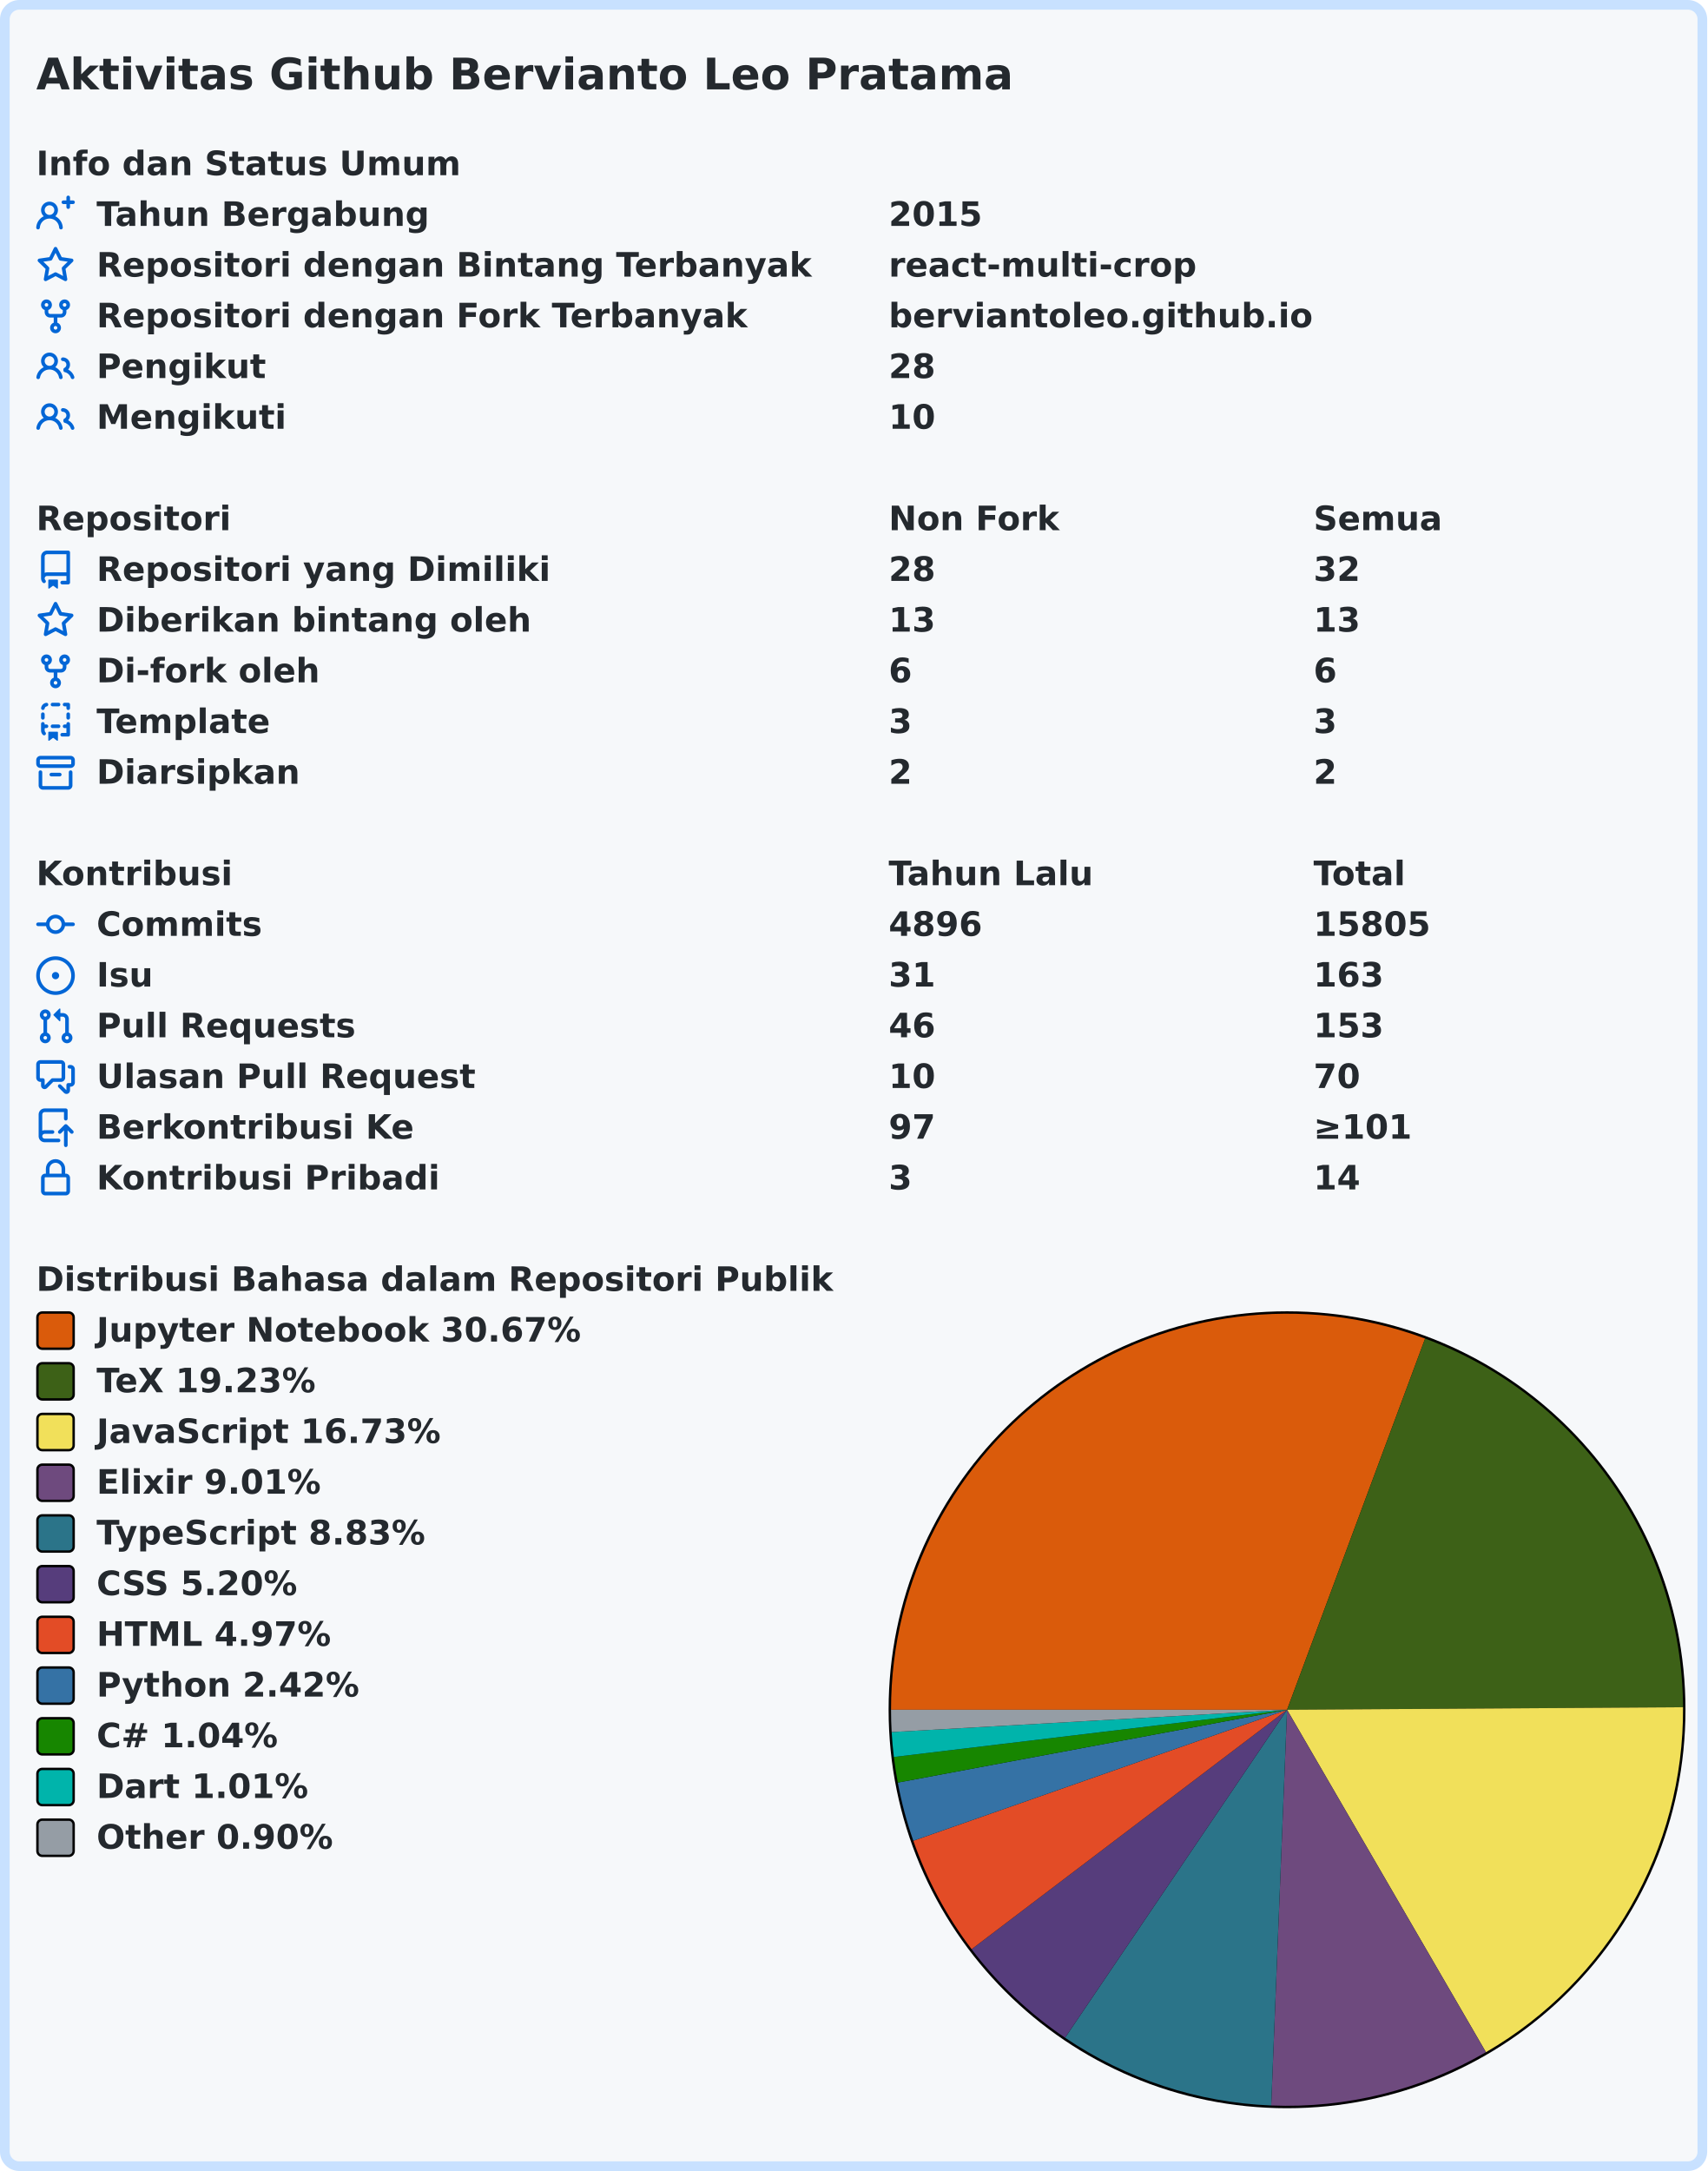
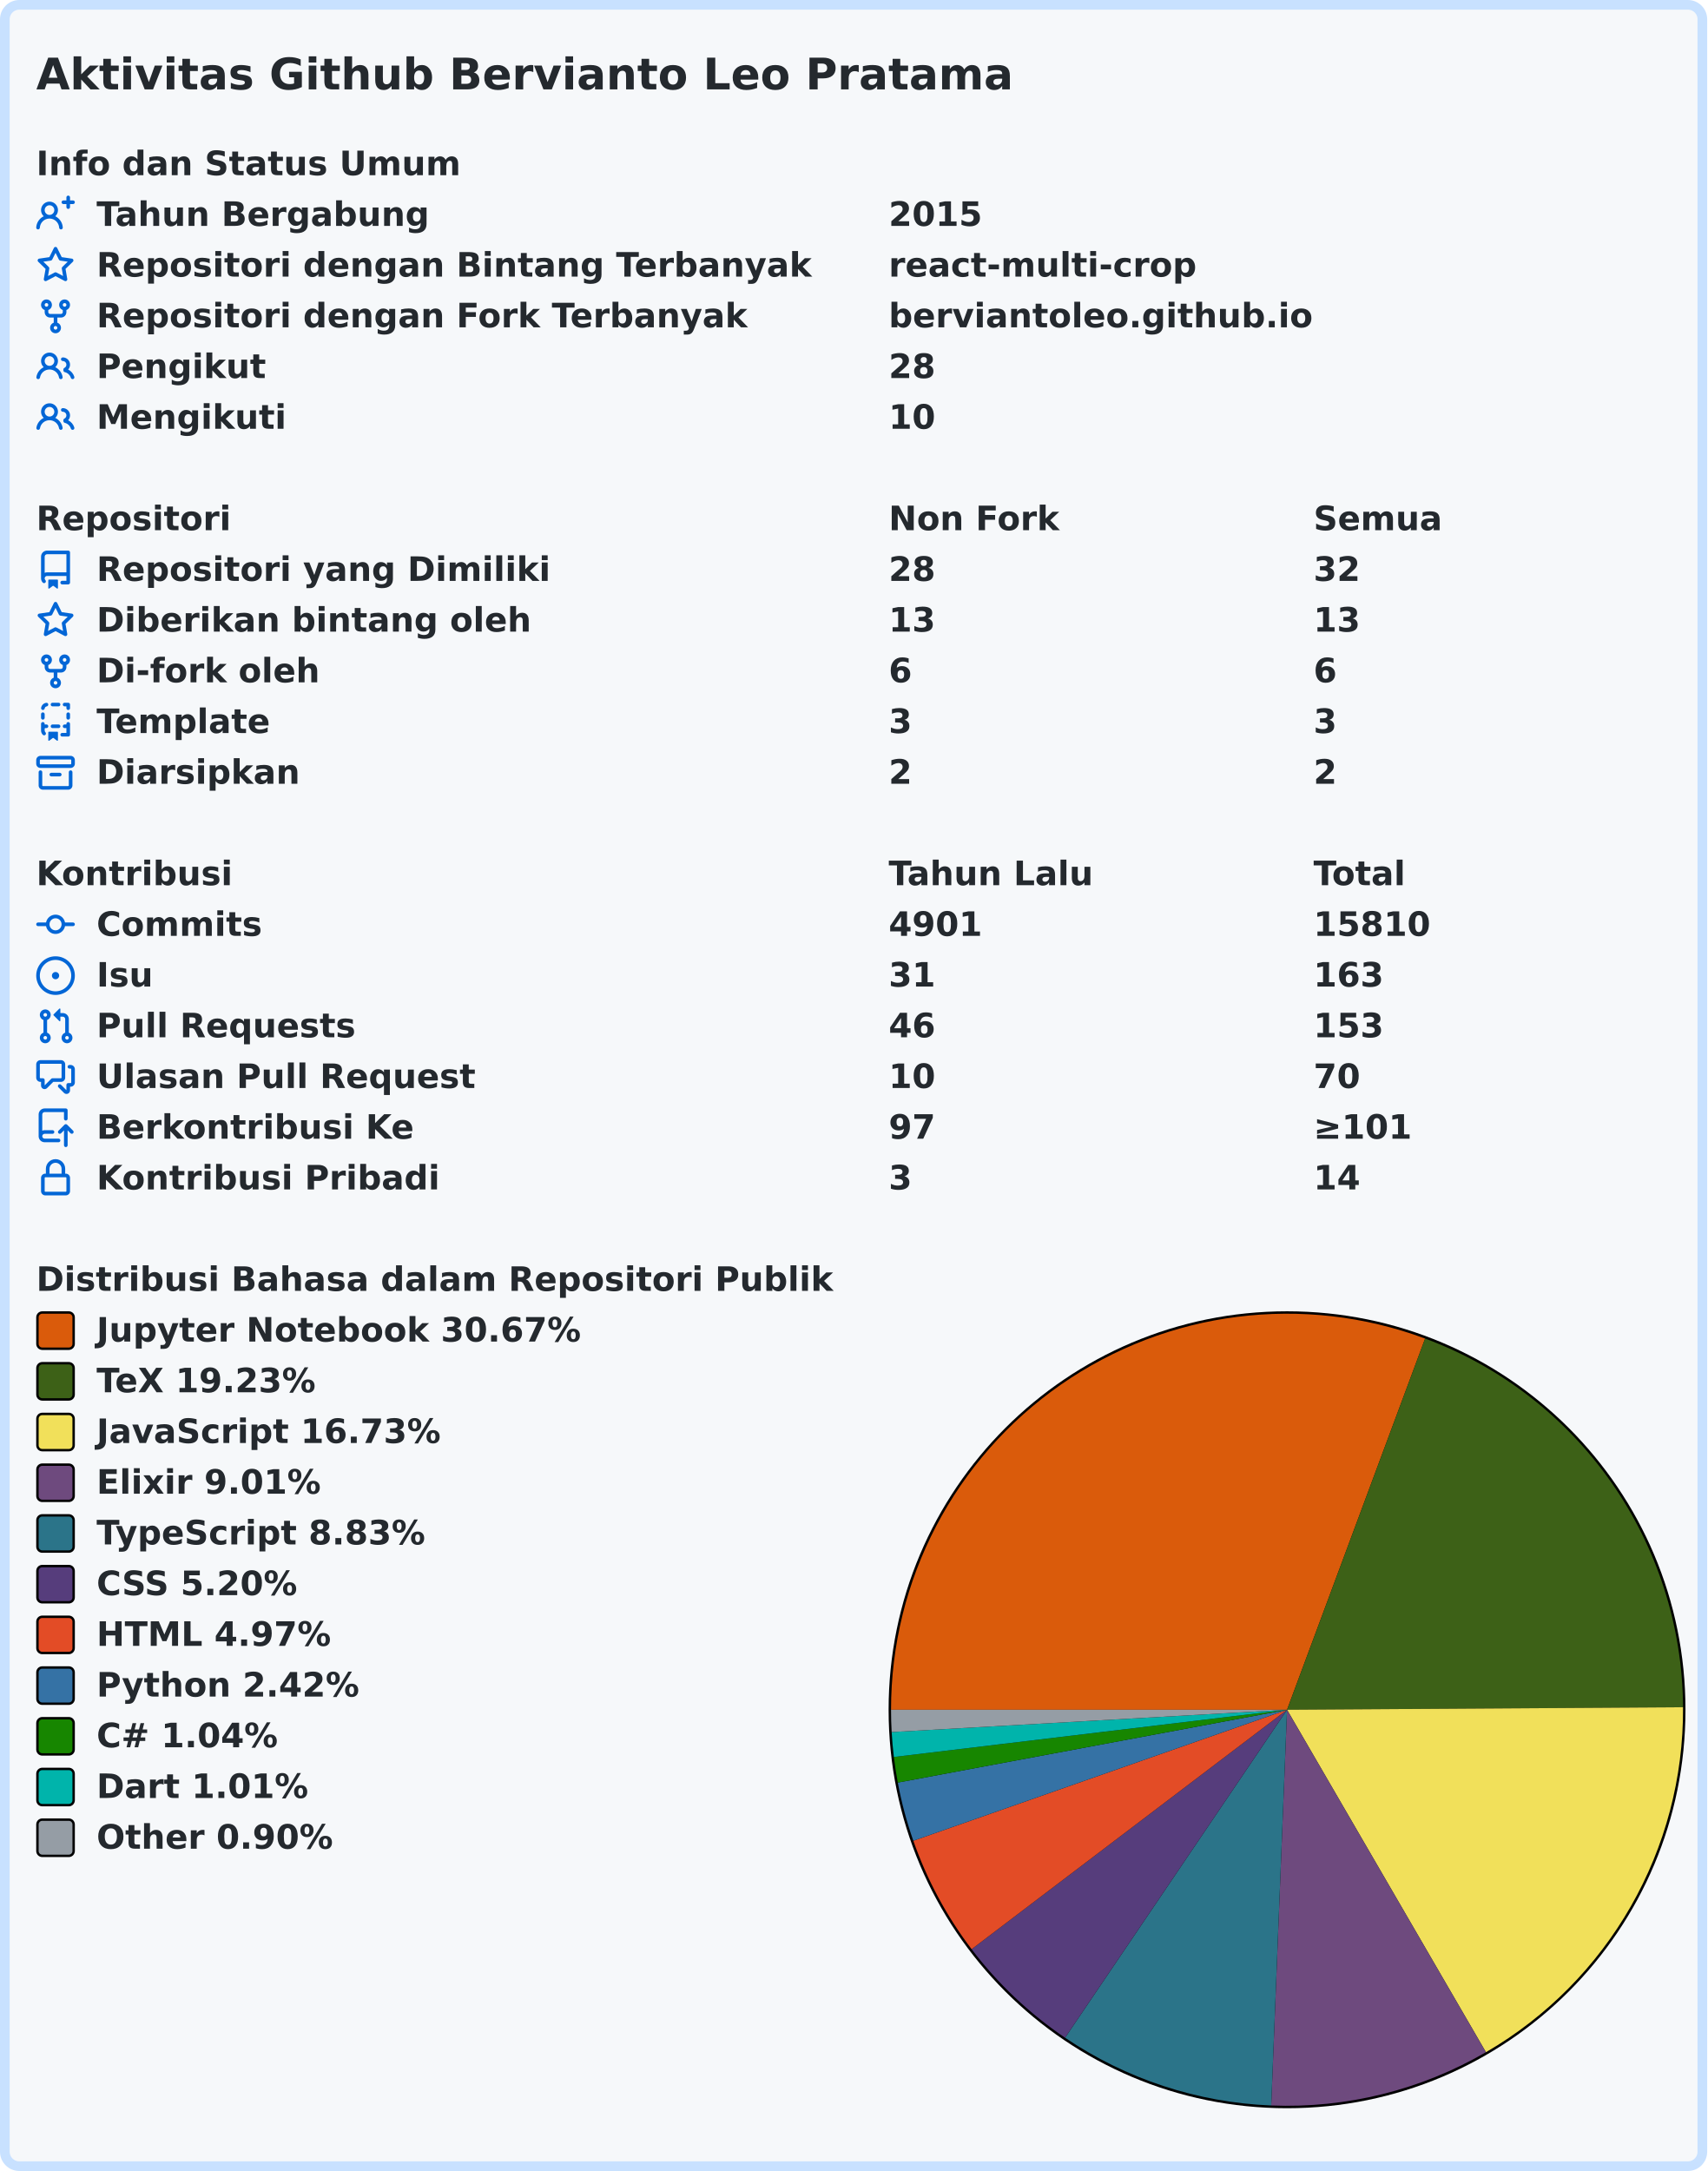
<svg xmlns="http://www.w3.org/2000/svg" width="707" height="899" viewBox="0 0 707 899" lang="id" xml:lang="id">
  <rect x="2" y="2" stroke-width="4" rx="6" width="703" height="895" stroke="#c8e1ff" fill="#f6f8fa" />
  <g font-weight="600" font-size="110pt" font-family="Verdana,Geneva,DejaVu Sans,sans-serif" text-rendering="geometricPrecision">
    <text x="122" y="301" lengthAdjust="spacingAndGlyphs" textLength="3261" transform="scale(0.123)" fill="#24292e">Aktivitas Github Bervianto Leo Pratama</text>
    <g transform="translate(0, 60)" fill="#24292e">
      <g transform="translate(15, 0)">
        <g transform="scale(0.095)">
          <text x="0" y="132" textLength="1852" lengthAdjust="spacingAndGlyphs">Info dan Status Umum</text>
        </g>
      </g>
      <g transform="translate(15, 21)">
        <path fill="#0366d6" fill-rule="evenodd" d="M13.25 0a.75.75 0 01.75.75V2h1.25a.75.75 0 010 1.5H14v1.25a.75.75 0 01-1.5 0V3.5h-1.25a.75.75 0 010-1.5h1.25V.75a.75.75 0 01.75-.75zM5.5 4a2 2 0 100 4 2 2 0 000-4zm2.4 4.548a3.5 3.5 0 10-4.799 0 5.527 5.527 0 00-3.1 4.66.75.75 0 101.498.085A4.01 4.01 0 015.5 9.5a4.01 4.01 0 014.001 3.793.75.75 0 101.498-.086 5.527 5.527 0 00-3.1-4.659z" />
        <g transform="scale(0.095)">
          <text lengthAdjust="spacingAndGlyphs" textLength="1478" x="263" y="132">Tahun Bergabung</text>
          <text lengthAdjust="spacingAndGlyphs" textLength="420" x="3716" y="132">2015</text>
        </g>
      </g>
      <g transform="translate(15, 42)">
        <path fill="#0366d6" fill-rule="evenodd" d="M8 .25a.75.75 0 01.673.418l1.882 3.815 4.21.612a.75.75 0 01.416 1.279l-3.046 2.97.719 4.192a.75.75 0 01-1.088.791L8 12.347l-3.766 1.98a.75.75 0 01-1.088-.79l.72-4.194L.818 6.374a.75.75 0 01.416-1.28l4.21-.611L7.327.668A.75.75 0 018 .25zm0 2.445L6.615 5.5a.75.75 0 01-.564.41l-3.097.45 2.24 2.184a.75.75 0 01.216.664l-.528 3.084 2.769-1.456a.75.75 0 01.698 0l2.77 1.456-.53-3.084a.75.75 0 01.216-.664l2.24-2.183-3.096-.45a.75.75 0 01-.564-.41L8 2.694v.001z" />
        <g transform="scale(0.095)">
          <text lengthAdjust="spacingAndGlyphs" textLength="3126" x="263" y="132">Repositori dengan Bintang Terbanyak</text>
          <text lengthAdjust="spacingAndGlyphs" textLength="1330" x="3716" y="132">react-multi-crop</text>
        </g>
      </g>
      <g transform="translate(15, 63)">
        <path fill="#0366d6" fill-rule="evenodd" d="M5 3.25a.75.75 0 11-1.5 0 .75.75 0 011.5 0zm0 2.122a2.25 2.25 0 10-1.5 0v.878A2.25 2.25 0 005.75 8.5h1.5v2.128a2.251 2.251 0 101.5 0V8.5h1.5a2.25 2.25 0 002.25-2.25v-.878a2.25 2.25 0 10-1.5 0v.878a.75.75 0 01-.75.75h-4.5A.75.75 0 015 6.25v-.878zm3.75 7.378a.75.75 0 11-1.5 0 .75.75 0 011.5 0zm3-8.75a.75.75 0 100-1.5.75.75 0 000 1.5z" />
        <g transform="scale(0.095)">
          <text lengthAdjust="spacingAndGlyphs" textLength="2846" x="263" y="132">Repositori dengan Fork Terbanyak</text>
          <text lengthAdjust="spacingAndGlyphs" textLength="1821" x="3716" y="132">berviantoleo.github.io</text>
        </g>
      </g>
      <g transform="translate(15, 84)">
        <path fill="#0366d6" fill-rule="evenodd" d="M5.5 3.5a2 2 0 100 4 2 2 0 000-4zM2 5.5a3.5 3.5 0 115.898 2.549 5.507 5.507 0 013.034 4.084.75.75 0 11-1.482.235 4.001 4.001 0 00-7.9 0 .75.75 0 01-1.482-.236A5.507 5.507 0 013.102 8.05 3.49 3.49 0 012 5.5zM11 4a.75.75 0 100 1.5 1.5 1.5 0 01.666 2.844.75.75 0 00-.416.672v.352a.75.75 0 00.574.73c1.2.289 2.162 1.2 2.522 2.372a.75.75 0 101.434-.44 5.01 5.01 0 00-2.56-3.012A3 3 0 0011 4z" />
        <g transform="scale(0.095)">
          <text lengthAdjust="spacingAndGlyphs" textLength="723" x="263" y="132">Pengikut</text>
          <text lengthAdjust="spacingAndGlyphs" textLength="210" x="3716" y="132">28</text>
        </g>
      </g>
      <g transform="translate(15, 105)">
        <path fill="#0366d6" fill-rule="evenodd" d="M5.5 3.5a2 2 0 100 4 2 2 0 000-4zM2 5.5a3.5 3.5 0 115.898 2.549 5.507 5.507 0 013.034 4.084.75.75 0 11-1.482.235 4.001 4.001 0 00-7.9 0 .75.75 0 01-1.482-.236A5.507 5.507 0 013.102 8.05 3.49 3.49 0 012 5.5zM11 4a.75.75 0 100 1.5 1.5 1.5 0 01.666 2.844.75.75 0 00-.416.672v.352a.75.75 0 00.574.73c1.2.289 2.162 1.2 2.522 2.372a.75.75 0 101.434-.44 5.01 5.01 0 00-2.56-3.012A3 3 0 0011 4z" />
        <g transform="scale(0.095)">
          <text lengthAdjust="spacingAndGlyphs" textLength="813" x="263" y="132">Mengikuti</text>
          <text lengthAdjust="spacingAndGlyphs" textLength="210" x="3716" y="132">10</text>
        </g>
      </g>
    </g>
    <g transform="translate(0, 207)" fill="#24292e">
      <g transform="translate(15, 0)">
        <g transform="scale(0.095)">
          <text x="0" y="132" textLength="832" lengthAdjust="spacingAndGlyphs">Repositori</text>
          <text x="3716" y="132" textLength="740" lengthAdjust="spacingAndGlyphs">Non Fork</text>
          <text x="5568" y="132" textLength="573" lengthAdjust="spacingAndGlyphs">Semua</text>
        </g>
      </g>
      <g transform="translate(15, 21)">
        <path fill="#0366d6" fill-rule="evenodd" d="M2 2.5A2.5 2.5 0 014.5 0h8.75a.75.75 0 01.75.75v12.5a.75.75 0 01-.75.75h-2.5a.75.75 0 110-1.5h1.75v-2h-8a1 1 0 00-.714 1.7.75.75 0 01-1.072 1.05A2.495 2.495 0 012 11.5v-9zm10.5-1V9h-8c-.356 0-.694.074-1 .208V2.5a1 1 0 011-1h8zM5 12.25v3.25a.25.25 0 00.4.2l1.45-1.087a.25.25 0 01.3 0L8.6 15.7a.25.25 0 00.4-.2v-3.25a.25.25 0 00-.25-.25h-3.5a.25.25 0 00-.25.25z" />
        <g transform="scale(0.095)">
          <text lengthAdjust="spacingAndGlyphs" textLength="1962" x="263" y="132">Repositori yang Dimiliki</text>
          <text lengthAdjust="spacingAndGlyphs" textLength="210" x="3716" y="132">28</text>
          <text lengthAdjust="spacingAndGlyphs" textLength="210" x="5568" y="132">32</text>
        </g>
      </g>
      <g transform="translate(15, 42)">
        <path fill="#0366d6" fill-rule="evenodd" d="M8 .25a.75.75 0 01.673.418l1.882 3.815 4.21.612a.75.75 0 01.416 1.279l-3.046 2.97.719 4.192a.75.75 0 01-1.088.791L8 12.347l-3.766 1.98a.75.75 0 01-1.088-.79l.72-4.194L.818 6.374a.75.75 0 01.416-1.28l4.21-.611L7.327.668A.75.75 0 018 .25zm0 2.445L6.615 5.5a.75.75 0 01-.564.41l-3.097.45 2.24 2.184a.75.75 0 01.216.664l-.528 3.084 2.769-1.456a.75.75 0 01.698 0l2.77 1.456-.53-3.084a.75.75 0 01.216-.664l2.24-2.183-3.096-.45a.75.75 0 01-.564-.41L8 2.694v.001z" />
        <g transform="scale(0.095)">
          <text lengthAdjust="spacingAndGlyphs" textLength="1887" x="263" y="132">Diberikan bintang oleh</text>
          <text lengthAdjust="spacingAndGlyphs" textLength="210" x="3716" y="132">13</text>
          <text lengthAdjust="spacingAndGlyphs" textLength="210" x="5568" y="132">13</text>
        </g>
      </g>
      <g transform="translate(15, 63)">
        <path fill="#0366d6" fill-rule="evenodd" d="M5 3.25a.75.75 0 11-1.5 0 .75.75 0 011.5 0zm0 2.122a2.25 2.25 0 10-1.5 0v.878A2.25 2.25 0 005.75 8.5h1.5v2.128a2.251 2.251 0 101.5 0V8.5h1.5a2.25 2.25 0 002.25-2.25v-.878a2.25 2.25 0 10-1.5 0v.878a.75.75 0 01-.75.75h-4.5A.75.75 0 015 6.25v-.878zm3.75 7.378a.75.75 0 11-1.5 0 .75.75 0 011.5 0zm3-8.75a.75.75 0 100-1.5.75.75 0 000 1.5z" />
        <g transform="scale(0.095)">
          <text lengthAdjust="spacingAndGlyphs" textLength="963" x="263" y="132">Di-fork oleh</text>
          <text lengthAdjust="spacingAndGlyphs" textLength="105" x="3716" y="132">6</text>
          <text lengthAdjust="spacingAndGlyphs" textLength="105" x="5568" y="132">6</text>
        </g>
      </g>
      <g transform="translate(15, 84)">
        <path fill="#0366d6" fill-rule="evenodd" d="M6 .75A.75.75 0 016.75 0h2.5a.75.75 0 010 1.5h-2.5A.75.75 0 016 .75zm5 0a.75.75 0 01.75-.75h1.5a.75.75 0 01.75.75v1.5a.75.75 0 01-1.5 0V1.5h-.75A.75.75 0 0111 .75zM4.992.662a.75.75 0 01-.636.848c-.436.063-.783.41-.846.846a.75.75 0 01-1.485-.212A2.501 2.501 0 014.144.025a.75.75 0 01.848.637zM2.75 4a.75.75 0 01.75.75v1.5a.75.75 0 01-1.5 0v-1.5A.75.75 0 012.75 4zm10.5 0a.75.75 0 01.75.75v1.5a.75.75 0 01-1.5 0v-1.5a.75.75 0 01.75-.75zM2.75 8a.75.75 0 01.75.75v.268A1.72 1.72 0 013.75 9h.5a.75.75 0 010 1.5h-.5a.25.25 0 00-.25.25v.75c0 .28.114.532.3.714a.75.75 0 01-1.05 1.072A2.495 2.495 0 012 11.5V8.75A.75.75 0 012.75 8zm10.5 0a.75.75 0 01.75.75v4.5a.75.75 0 01-.75.75h-2.5a.75.75 0 010-1.5h1.75v-2h-.75a.75.75 0 010-1.5h.75v-.25a.75.75 0 01.75-.75zM6 9.75A.75.75 0 016.75 9h2.5a.75.75 0 010 1.5h-2.5A.75.75 0 016 9.75zm-1 2.5v3.25a.25.25 0 00.4.2l1.45-1.087a.25.25 0 01.3 0L8.6 15.7a.25.25 0 00.4-.2v-3.25a.25.25 0 00-.25-.25h-3.5a.25.25 0 00-.25.25z" />
        <g transform="scale(0.095)">
          <text lengthAdjust="spacingAndGlyphs" textLength="783" x="263" y="132">Template</text>
          <text lengthAdjust="spacingAndGlyphs" textLength="105" x="3716" y="132">3</text>
          <text lengthAdjust="spacingAndGlyphs" textLength="105" x="5568" y="132">3</text>
        </g>
      </g>
      <g transform="translate(15, 105)">
        <path fill="#0366d6" fill-rule="evenodd" d="M1.75 2.5a.25.25 0 00-.25.25v1.5c0 .138.112.25.25.25h12.5a.25.25 0 00.25-.25v-1.5a.25.25 0 00-.25-.25H1.75zM0 2.75C0 1.784.784 1 1.75 1h12.5c.966 0 1.75.784 1.75 1.75v1.5A1.75 1.75 0 0114.25 6H1.75A1.75 1.75 0 010 4.25v-1.5zM1.75 7a.75.75 0 01.75.75v5.5c0 .138.112.25.25.25h10.5a.25.25 0 00.25-.25v-5.5a.75.75 0 111.5 0v5.5A1.75 1.75 0 0113.25 15H2.75A1.75 1.75 0 011 13.25v-5.5A.75.75 0 011.75 7zm4.5 1a.75.75 0 000 1.5h3.5a.75.75 0 100-1.5h-3.5z" />
        <g transform="scale(0.095)">
          <text lengthAdjust="spacingAndGlyphs" textLength="880" x="263" y="132">Diarsipkan</text>
          <text lengthAdjust="spacingAndGlyphs" textLength="105" x="3716" y="132">2</text>
          <text lengthAdjust="spacingAndGlyphs" textLength="105" x="5568" y="132">2</text>
        </g>
      </g>
    </g>
    <g transform="translate(0, 354)" fill="#24292e">
      <g transform="translate(15, 0)">
        <g transform="scale(0.095)">
          <text x="0" y="132" textLength="834" lengthAdjust="spacingAndGlyphs">Kontribusi</text>
          <text x="3716" y="132" textLength="914" lengthAdjust="spacingAndGlyphs">Tahun Lalu</text>
          <text x="5568" y="132" textLength="414" lengthAdjust="spacingAndGlyphs">Total</text>
        </g>
      </g>
      <g transform="translate(15, 21)">
        <path fill="#0366d6" fill-rule="evenodd" d="M10.5 7.75a2.5 2.5 0 11-5 0 2.5 2.5 0 015 0zm1.43.75a4.002 4.002 0 01-7.86 0H.75a.75.75 0 110-1.5h3.32a4.001 4.001 0 017.86 0h3.32a.75.75 0 110 1.5h-3.32z" />
        <g transform="scale(0.095)">
          <text lengthAdjust="spacingAndGlyphs" textLength="734" x="263" y="132">Commits</text>
-           <text lengthAdjust="spacingAndGlyphs" textLength="420" x="3716" y="132">4896</text>
-           <text lengthAdjust="spacingAndGlyphs" textLength="525" x="5568" y="132">15805</text>
+           <text lengthAdjust="spacingAndGlyphs" textLength="420" x="3716" y="132">4901</text>
+           <text lengthAdjust="spacingAndGlyphs" textLength="525" x="5568" y="132">15810</text>
        </g>
      </g>
      <g transform="translate(15, 42)">
        <path fill="#0366d6" d="M8 9.5a1.5 1.5 0 100-3 1.5 1.5 0 000 3z" />
        <path fill="#0366d6" fill-rule="evenodd" d="M8 0a8 8 0 100 16A8 8 0 008 0zM1.5 8a6.5 6.5 0 1113 0 6.5 6.5 0 01-13 0z" />
        <g transform="scale(0.095)">
          <text lengthAdjust="spacingAndGlyphs" textLength="238" x="263" y="132">Isu</text>
          <text lengthAdjust="spacingAndGlyphs" textLength="210" x="3716" y="132">31</text>
          <text lengthAdjust="spacingAndGlyphs" textLength="315" x="5568" y="132">163</text>
        </g>
      </g>
      <g transform="translate(15, 63)">
        <path fill="#0366d6" fill-rule="evenodd" d="M7.177 3.073L9.573.677A.25.25 0 0110 .854v4.792a.25.25 0 01-.427.177L7.177 3.427a.25.25 0 010-.354zM3.75 2.5a.75.75 0 100 1.5.75.75 0 000-1.5zm-2.25.75a2.25 2.25 0 113 2.122v5.256a2.251 2.251 0 11-1.5 0V5.372A2.25 2.25 0 011.5 3.25zM11 2.5h-1V4h1a1 1 0 011 1v5.628a2.251 2.251 0 101.5 0V5A2.5 2.5 0 0011 2.5zm1 10.25a.75.75 0 111.5 0 .75.75 0 01-1.5 0zM3.75 12a.75.75 0 100 1.5.75.75 0 000-1.5z" />
        <g transform="scale(0.095)">
          <text lengthAdjust="spacingAndGlyphs" textLength="1113" x="263" y="132">Pull Requests</text>
          <text lengthAdjust="spacingAndGlyphs" textLength="210" x="3716" y="132">46</text>
          <text lengthAdjust="spacingAndGlyphs" textLength="315" x="5568" y="132">153</text>
        </g>
      </g>
      <g transform="translate(15, 84)">
        <path fill="#0366d6" fill-rule="evenodd" d="M1.5 2.75a.25.25 0 01.25-.25h8.5a.25.25 0 01.25.25v5.5a.25.25 0 01-.25.25h-3.5a.75.75 0 00-.53.22L3.5 11.44V9.25a.75.75 0 00-.75-.75h-1a.25.25 0 01-.25-.25v-5.5zM1.75 1A1.75 1.75 0 000 2.75v5.5C0 9.216.784 10 1.75 10H2v1.543a1.457 1.457 0 002.487 1.03L7.061 10h3.189A1.75 1.75 0 0012 8.25v-5.5A1.75 1.75 0 0010.25 1h-8.5zM14.5 4.75a.25.25 0 00-.25-.25h-.5a.75.75 0 110-1.5h.5c.966 0 1.75.784 1.75 1.75v5.5A1.75 1.75 0 0114.25 12H14v1.543a1.457 1.457 0 01-2.487 1.03L9.22 12.28a.75.75 0 111.06-1.06l2.22 2.22v-2.19a.75.75 0 01.75-.75h1a.25.25 0 00.25-.25v-5.5z" />
        <g transform="scale(0.095)">
          <text lengthAdjust="spacingAndGlyphs" textLength="1640" x="263" y="132">Ulasan Pull Request</text>
          <text lengthAdjust="spacingAndGlyphs" textLength="210" x="3716" y="132">10</text>
          <text lengthAdjust="spacingAndGlyphs" textLength="210" x="5568" y="132">70</text>
        </g>
      </g>
      <g transform="translate(15, 105)">
        <path fill="#0366d6" fill-rule="evenodd" d="M1 2.5A2.5 2.5 0 013.5 0h8.75a.75.75 0 01.75.75v3.5a.75.75 0 01-1.5 0V1.5h-8a1 1 0 00-1 1v6.708A2.492 2.492 0 013.5 9h3.25a.75.75 0 010 1.5H3.5a1 1 0 100 2h5.75a.75.75 0 010 1.5H3.5A2.5 2.5 0 011 11.5v-9zm13.23 7.79a.75.75 0 001.06-1.06l-2.505-2.505a.75.75 0 00-1.06 0L9.22 9.229a.75.75 0 001.06 1.061l1.225-1.224v6.184a.75.75 0 001.5 0V9.066l1.224 1.224z" />
        <g transform="scale(0.095)">
          <text lengthAdjust="spacingAndGlyphs" textLength="1366" x="263" y="132">Berkontribusi Ke</text>
          <text lengthAdjust="spacingAndGlyphs" textLength="210" x="3716" y="132">97</text>
          <text lengthAdjust="spacingAndGlyphs" textLength="453" x="5568" y="132">≥101</text>
        </g>
      </g>
      <g transform="translate(15, 126)">
        <path fill="#0366d6" fill-rule="evenodd" d="M4 4v2h-.25A1.75 1.75 0 002 7.75v5.5c0 .966.784 1.75 1.75 1.75h8.5A1.75 1.75 0 0014 13.25v-5.5A1.75 1.75 0 0012.25 6H12V4a4 4 0 10-8 0zm6.5 2V4a2.5 2.5 0 00-5 0v2h5zM12 7.5h.25a.25.25 0 01.25.25v5.5a.25.25 0 01-.25.25h-8.5a.25.25 0 01-.25-.25v-5.5a.25.25 0 01.25-.25H12z" />
        <g transform="scale(0.095)">
          <text lengthAdjust="spacingAndGlyphs" textLength="1456" x="263" y="132">Kontribusi Pribadi</text>
          <text lengthAdjust="spacingAndGlyphs" textLength="105" x="3716" y="132">3</text>
          <text lengthAdjust="spacingAndGlyphs" textLength="210" x="5568" y="132">14</text>
        </g>
      </g>
    </g>
    <g transform="translate(0, 522)" fill="#24292e">
      <g transform="translate(15, 0)">
        <g transform="scale(0.095)">
          <text x="0" y="132" textLength="3438" lengthAdjust="spacingAndGlyphs">Distribusi Bahasa dalam Repositori Publik</text>
        </g>
      </g>
      <g transform="translate(368, 21)">
        <circle cx="165" cy="165" r="165" fill="#000000" />
      </g>
      <g transform="translate(369, 22)">
        <path fill-rule="evenodd" fill="#DA5B0B" d="M 0.0,164 A 164 164 0 0 1 221.177 10.29 L 164,164 Z" />
        <path fill-rule="evenodd" fill="#3D6117" d="M 221.177,10.29 A 164 164 0 0 1 327.997 162.951 L 164,164 Z" />
        <path fill-rule="evenodd" fill="#f1e05a" d="M 327.997,162.951 A 164 164 0 0 1 246.374 305.811 L 164,164 Z" />
        <path fill-rule="evenodd" fill="#6e4a7e" d="M 246.374,305.811 A 164 164 0 0 1 157.442 327.869 L 164,164 Z" />
        <path fill-rule="evenodd" fill="#2b7489" d="M 157.442,327.869 A 164 164 0 0 1 72.07 299.812 L 164,164 Z" />
        <path fill-rule="evenodd" fill="#563d7c" d="M 72.07,299.812 A 164 164 0 0 1 33.364 263.148 L 164,164 Z" />
        <path fill-rule="evenodd" fill="#e34c26" d="M 33.364,263.148 A 164 164 0 0 1 9.233 218.25 L 164,164 Z" />
        <path fill-rule="evenodd" fill="#3572A5" d="M 9.233,218.25 A 164 164 0 0 1 2.797 194.159 L 164,164 Z" />
        <path fill-rule="evenodd" fill="#178600" d="M 2.797,194.159 A 164 164 0 0 1 1.17 183.557 L 164,164 Z" />
        <path fill-rule="evenodd" fill="#00B4AB" d="M 1.17,183.557 A 164 164 0 0 1 0.26 173.238 L 164,164 Z" />
        <path fill-rule="evenodd" fill="#959da5" d="M 0.26,173.238 A 164 164 0 0 1 0.0 164 L 164,164 Z" />
      </g>
      <g transform="translate(15, 21)">
        <rect x="0.5" y="0.5" rx="2" width="15" height="15" fill="#DA5B0B" stroke-width="1" stroke="#000000" />
        <text transform="scale(0.095)" x="263" y="132" textLength="2126" lengthAdjust="spacingAndGlyphs">Jupyter Notebook 30.67%</text>
      </g>
      <g transform="translate(15, 42)">
        <rect x="0.5" y="0.5" rx="2" width="15" height="15" fill="#3D6117" stroke-width="1" stroke="#000000" />
        <text transform="scale(0.095)" x="263" y="132" textLength="999" lengthAdjust="spacingAndGlyphs">TeX 19.23%</text>
      </g>
      <g transform="translate(15, 63)">
        <rect x="0.5" y="0.5" rx="2" width="15" height="15" fill="#f1e05a" stroke-width="1" stroke="#000000" />
        <text transform="scale(0.095)" x="263" y="132" textLength="1516" lengthAdjust="spacingAndGlyphs">JavaScript 16.73%</text>
      </g>
      <g transform="translate(15, 84)">
        <rect x="0.5" y="0.5" rx="2" width="15" height="15" fill="#6e4a7e" stroke-width="1" stroke="#000000" />
        <text transform="scale(0.095)" x="263" y="132" textLength="987" lengthAdjust="spacingAndGlyphs">Elixir 9.01%</text>
      </g>
      <g transform="translate(15, 105)">
        <rect x="0.5" y="0.5" rx="2" width="15" height="15" fill="#2b7489" stroke-width="1" stroke="#000000" />
        <text transform="scale(0.095)" x="263" y="132" textLength="1462" lengthAdjust="spacingAndGlyphs">TypeScript 8.83%</text>
      </g>
      <g transform="translate(15, 126)">
        <rect x="0.5" y="0.5" rx="2" width="15" height="15" fill="#563d7c" stroke-width="1" stroke="#000000" />
        <text transform="scale(0.095)" x="263" y="132" textLength="903" lengthAdjust="spacingAndGlyphs">CSS 5.20%</text>
      </g>
      <g transform="translate(15, 147)">
        <rect x="0.5" y="0.5" rx="2" width="15" height="15" fill="#e34c26" stroke-width="1" stroke="#000000" />
        <text transform="scale(0.095)" x="263" y="132" textLength="1036" lengthAdjust="spacingAndGlyphs">HTML 4.97%</text>
      </g>
      <g transform="translate(15, 168)">
        <rect x="0.5" y="0.5" rx="2" width="15" height="15" fill="#3572A5" stroke-width="1" stroke="#000000" />
        <text transform="scale(0.095)" x="263" y="132" textLength="1149" lengthAdjust="spacingAndGlyphs">Python 2.42%</text>
      </g>
      <g transform="translate(15, 189)">
        <rect x="0.5" y="0.5" rx="2" width="15" height="15" fill="#178600" stroke-width="1" stroke="#000000" />
        <text transform="scale(0.095)" x="263" y="132" textLength="831" lengthAdjust="spacingAndGlyphs">C# 1.04%</text>
      </g>
      <g transform="translate(15, 210)">
        <rect x="0.5" y="0.5" rx="2" width="15" height="15" fill="#00B4AB" stroke-width="1" stroke="#000000" />
        <text transform="scale(0.095)" x="263" y="132" textLength="938" lengthAdjust="spacingAndGlyphs">Dart 1.01%</text>
      </g>
      <g transform="translate(15, 231)">
        <rect x="0.5" y="0.5" rx="2" width="15" height="15" fill="#959da5" stroke-width="1" stroke="#000000" />
        <text transform="scale(0.095)" x="263" y="132" textLength="1047" lengthAdjust="spacingAndGlyphs">Other 0.90%</text>
      </g>
    </g>
  </g>
</svg>
